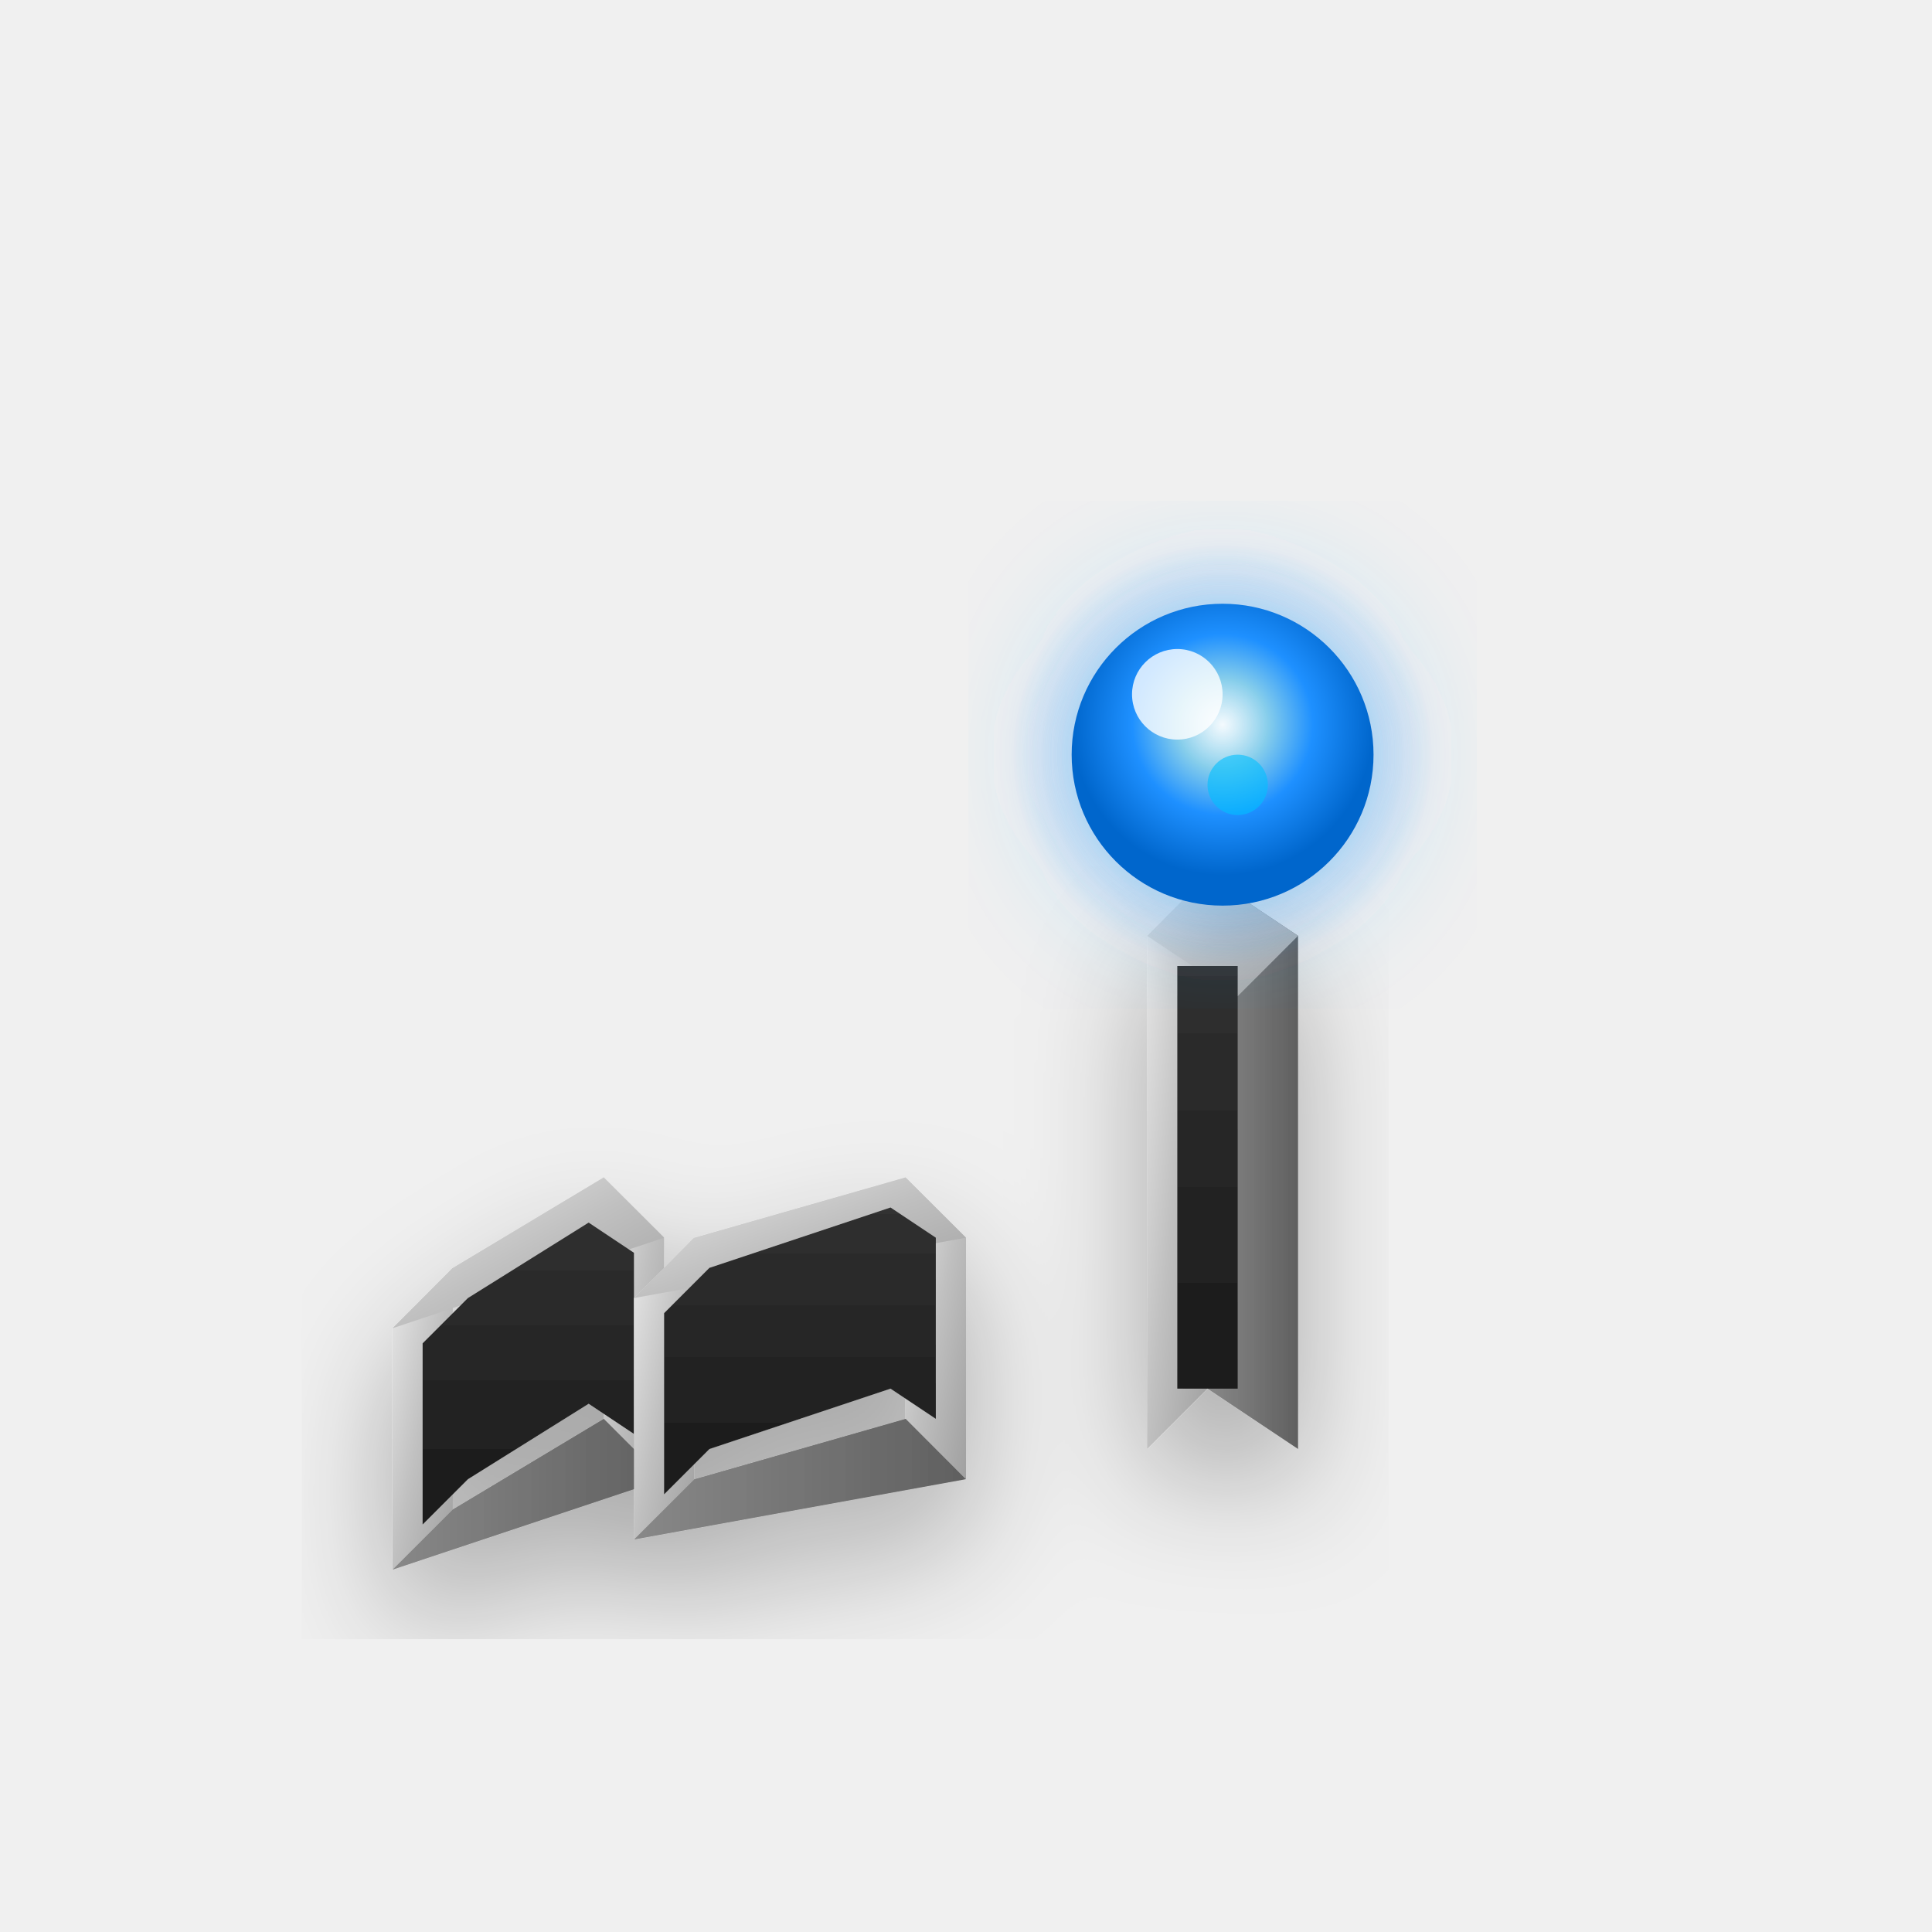
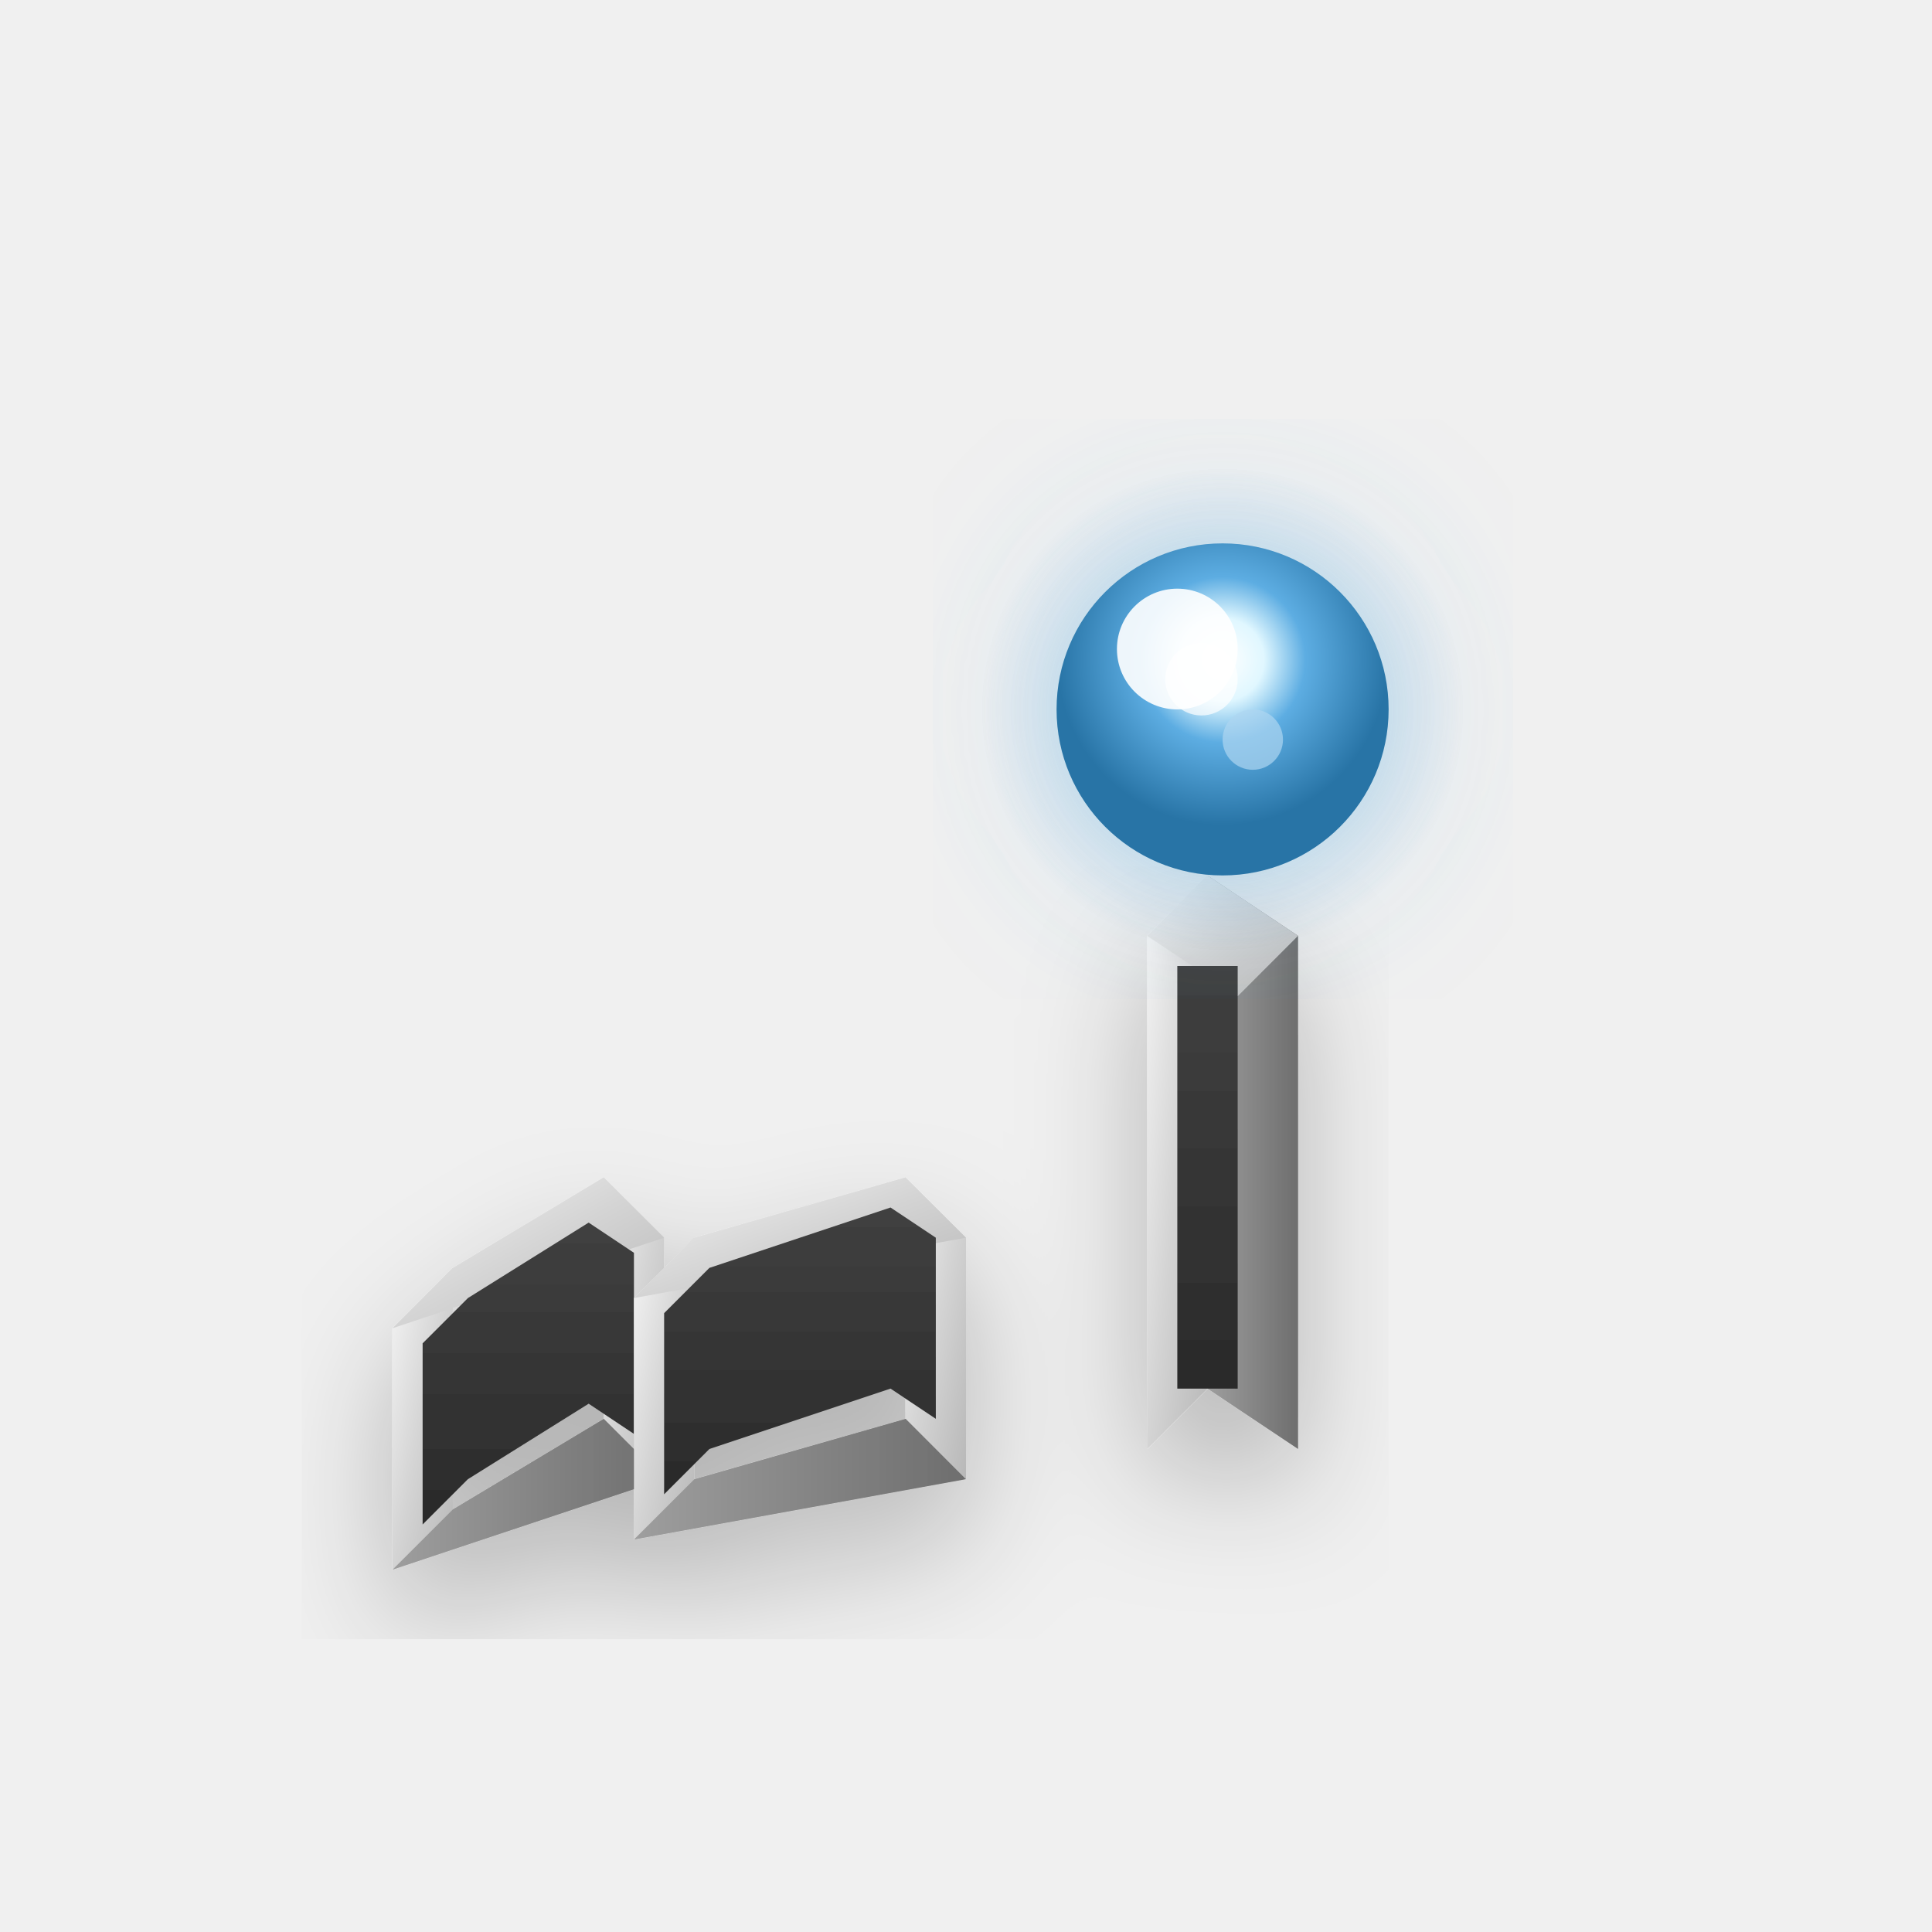
<svg xmlns="http://www.w3.org/2000/svg" width="64" height="64" viewBox="0 0 64 64" fill="none">
  <defs>
    <linearGradient id="metal64" x1="0%" y1="0%" x2="100%" y2="100%">
-       <stop offset="0%" style="stop-color:#E8E8E8;stop-opacity:1" />
-       <stop offset="50%" style="stop-color:#C0C0C0;stop-opacity:1" />
-       <stop offset="100%" style="stop-color:#A0A0A0;stop-opacity:1" />
+       <stop offset="0%" style="stop-color:#F5F5F5;stop-opacity:1" />
+       <stop offset="50%" style="stop-color:#D4D4D4;stop-opacity:1" />
+       <stop offset="100%" style="stop-color:#B8B8B8;stop-opacity:1" />
    </linearGradient>
    <linearGradient id="metalSide64" x1="0%" y1="0%" x2="100%" y2="0%">
-       <stop offset="0%" style="stop-color:#888888;stop-opacity:1" />
-       <stop offset="100%" style="stop-color:#606060;stop-opacity:1" />
+       <stop offset="0%" style="stop-color:#9E9E9E;stop-opacity:1" />
+       <stop offset="100%" style="stop-color:#6E6E6E;stop-opacity:1" />
    </linearGradient>
    <linearGradient id="metalInner64" x1="0%" y1="0%" x2="0%" y2="100%">
-       <stop offset="0%" style="stop-color:#303030;stop-opacity:1" />
-       <stop offset="100%" style="stop-color:#1A1A1A;stop-opacity:1" />
+       <stop offset="0%" style="stop-color:#404040;stop-opacity:1" />
+       <stop offset="100%" style="stop-color:#2A2A2A;stop-opacity:1" />
    </linearGradient>
-     <radialGradient id="energy64" cx="50%" cy="40%">
-       <stop offset="0%" style="stop-color:#FFFFFF;stop-opacity:0.9" />
-       <stop offset="30%" style="stop-color:#87CEEB;stop-opacity:1" />
-       <stop offset="60%" style="stop-color:#1E90FF;stop-opacity:1" />
-       <stop offset="100%" style="stop-color:#0066CC;stop-opacity:1" />
+     <radialGradient id="energy64" cx="50%" cy="35%">
+       <stop offset="0%" style="stop-color:#FFFFFF;stop-opacity:1" />
+       <stop offset="25%" style="stop-color:#E0F7FF;stop-opacity:1" />
+       <stop offset="50%" style="stop-color:#5DADE2;stop-opacity:1" />
+       <stop offset="100%" style="stop-color:#2874A6;stop-opacity:1" />
    </radialGradient>
    <radialGradient id="glow64" cx="50%" cy="50%">
-       <stop offset="0%" style="stop-color:#87CEEB;stop-opacity:0.7" />
-       <stop offset="100%" style="stop-color:#1E90FF;stop-opacity:0" />
+       <stop offset="0%" style="stop-color:#85C1E9;stop-opacity:0.6" />
+       <stop offset="100%" style="stop-color:#3498DB;stop-opacity:0" />
    </radialGradient>
    <filter id="shadow64">
-       <feDropShadow dx="0" dy="2" stdDeviation="2" flood-opacity="0.3" />
+       <feDropShadow dx="0" dy="2" stdDeviation="2" flood-opacity="0.25" />
    </filter>
    <filter id="glow64F">
-       <feGaussianBlur stdDeviation="2" result="coloredBlur" />
+       <feGaussianBlur stdDeviation="2.5" result="coloredBlur" />
      <feMerge>
        <feMergeNode in="coloredBlur" />
        <feMergeNode in="SourceGraphic" />
      </feMerge>
    </filter>
  </defs>
  <g transform="translate(12, 26)" filter="url(#shadow64)">
    <g>
      <path d="M 3 16 L 1 18 L 1 26 L 3 24 Z" fill="url(#metal64)" />
      <path d="M 8 13 L 10 15 L 10 23 L 8 21 Z" fill="url(#metal64)" />
      <path d="M 1 26 L 3 24 L 8 21 L 10 23 Z" fill="url(#metalSide64)" />
      <path d="M 1 18 L 3 16 L 8 13 L 10 15 Z" fill="url(#metal64)" />
      <path d="M 3.5 17 L 2 18.5 L 2 24.5 L 3.5 23 L 7.5 20.5 L 9 21.5 L 9 15.5 L 7.5 14.5 Z" fill="url(#metalInner64)" />
    </g>
    <g>
      <path d="M 11 15 L 9 17 L 9 25 L 11 23 Z" fill="url(#metal64)" />
      <path d="M 18 13 L 20 15 L 20 23 L 18 21 Z" fill="url(#metal64)" />
      <path d="M 9 25 L 11 23 L 18 21 L 20 23 Z" fill="url(#metalSide64)" />
      <path d="M 9 17 L 11 15 L 18 13 L 20 15 Z" fill="url(#metal64)" />
      <path d="M 11.5 16 L 10 17.5 L 10 23.5 L 11.5 22 L 17.5 20 L 19 21 L 19 15 L 17.5 14 Z" fill="url(#metalInner64)" />
    </g>
    <g>
      <path d="M 26 5 L 26 22 L 28 20 L 28 3 Z" fill="url(#metal64)" />
      <path d="M 28 3 L 31 5 L 31 22 L 28 20 Z" fill="url(#metalSide64)" />
      <path d="M 26 5 L 28 3 L 31 5 L 29 7 Z" fill="url(#metal64)" />
      <rect x="27" y="6" width="2" height="14" fill="url(#metalInner64)" />
    </g>
  </g>
  <g transform="translate(12, 26)">
-     <circle cx="28.5" cy="-1" r="7" fill="url(#glow64)" filter="url(#glow64F)" />
-     <circle cx="28.5" cy="-1" r="5" fill="url(#energy64)" />
-     <circle cx="27" cy="-3" r="1.5" fill="#FFFFFF" opacity="0.8" />
-     <circle cx="29" cy="0" r="1" fill="#00BFFF" opacity="0.6" />
+     <circle cx="28.5" cy="-2.5" r="8" fill="url(#glow64)" filter="url(#glow64F)" opacity="0.75" />
+     <circle cx="28.5" cy="-2.5" r="5.5" fill="url(#energy64)" />
+     <circle cx="27" cy="-4.5" r="2" fill="#FFFFFF" opacity="0.9" />
+     <circle cx="27.8" cy="-3.5" r="1.2" fill="#FFFFFF" opacity="0.7" />
+     <circle cx="29.5" cy="-1.5" r="1" fill="#AED6F1" opacity="0.7" />
  </g>
</svg>
